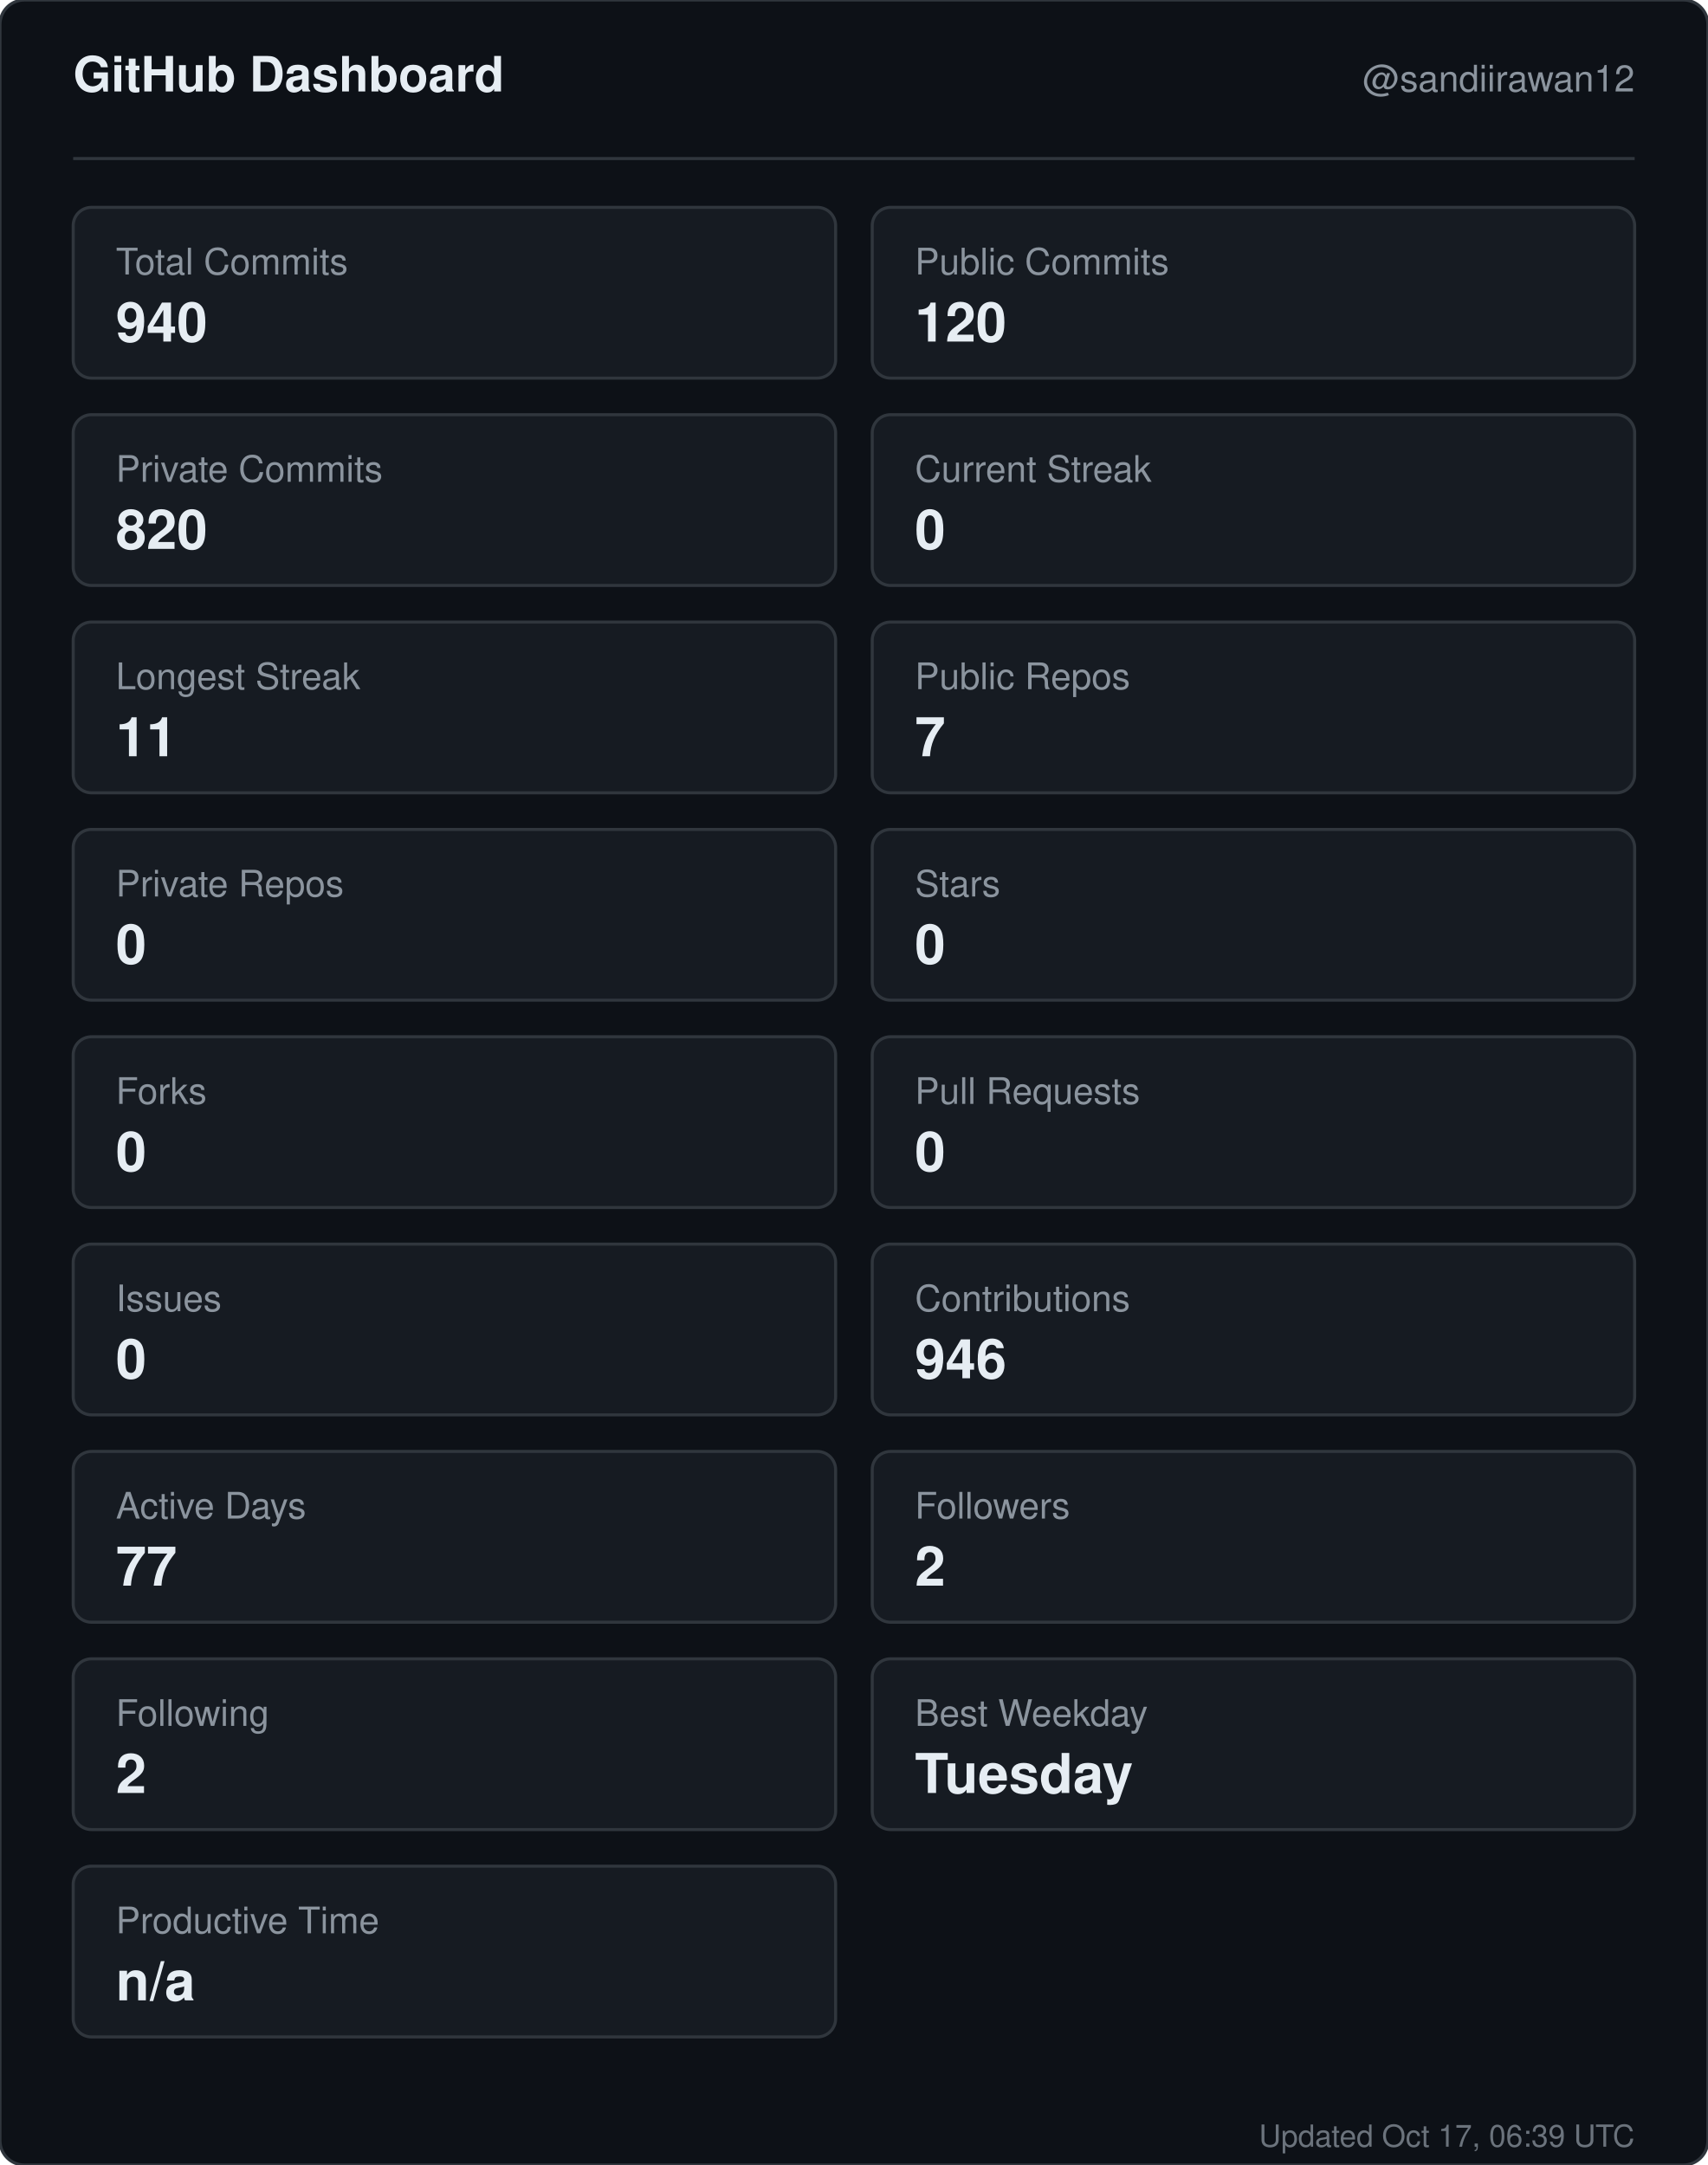
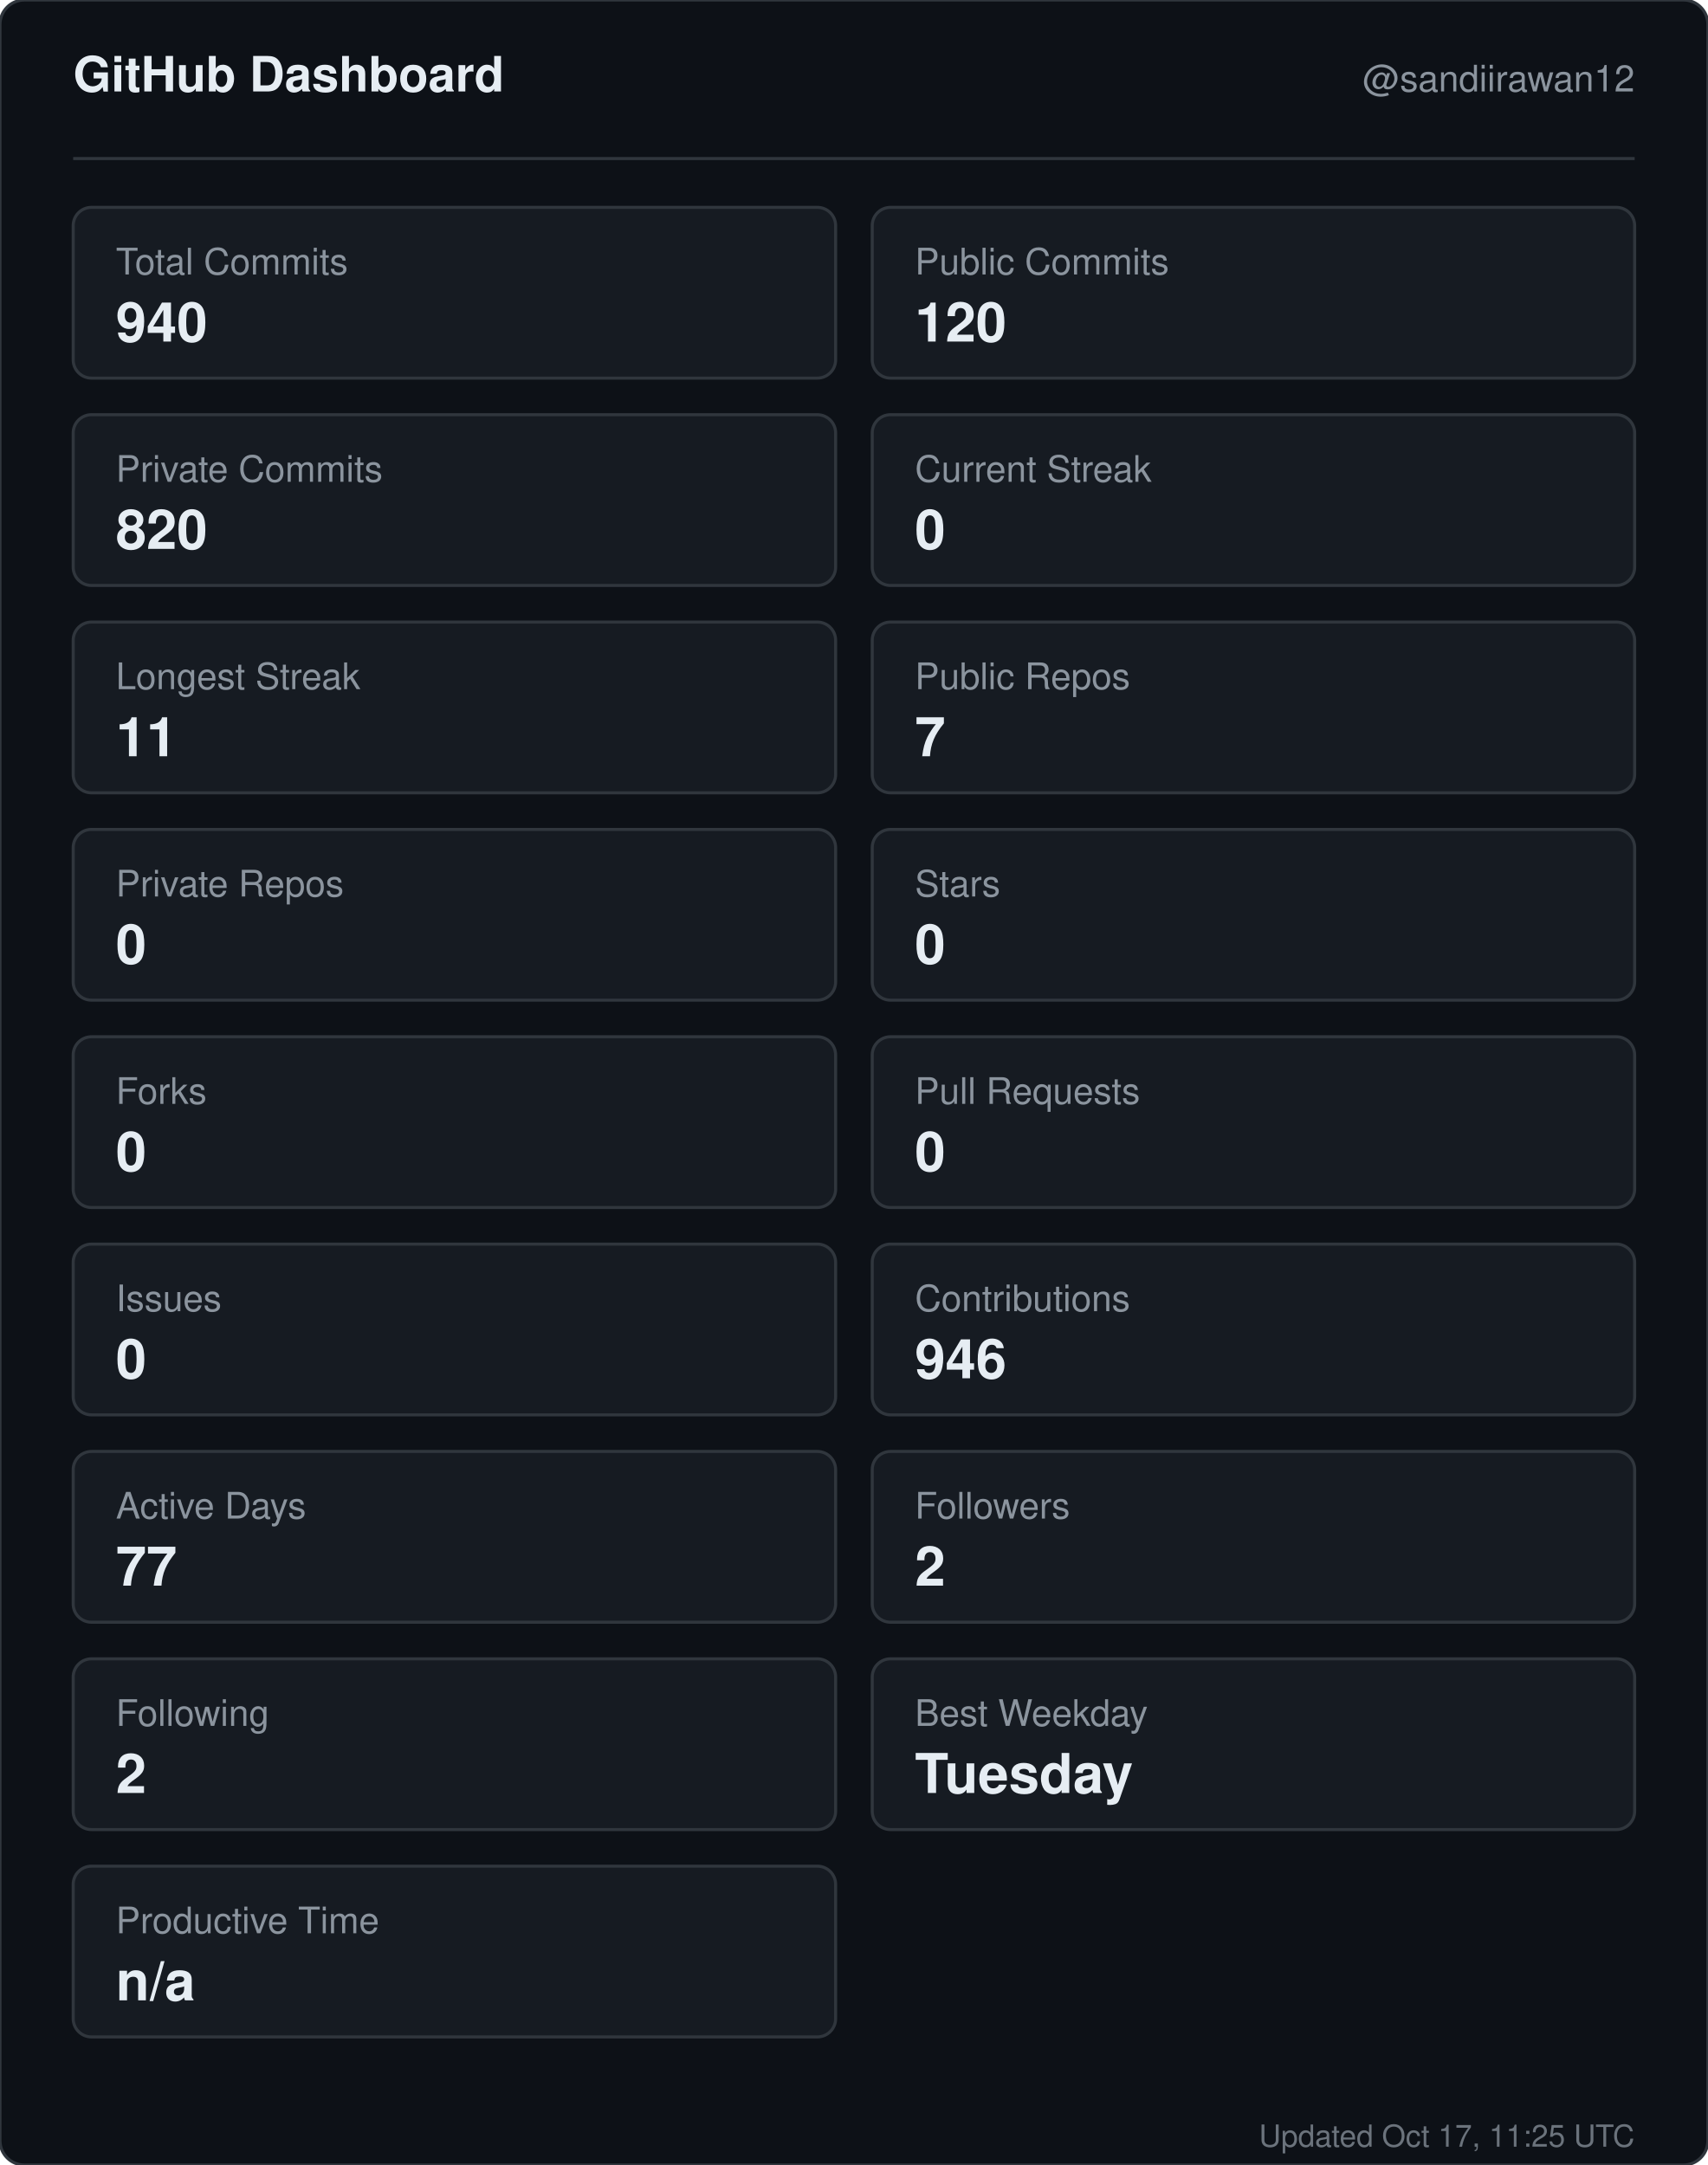
<svg xmlns="http://www.w3.org/2000/svg" width="560" height="710" viewBox="0 0 560 710" role="img" aria-label="GitHub dashboard for sandiirawan12">
  <rect width="560" height="710" rx="8" fill="#0d1117" stroke="#30363d" />
  <g font-family="-apple-system, BlinkMacSystemFont, Segoe UI, Helvetica, Arial, sans-serif">
    <text x="24" y="30" fill="#e6edf3" font-size="16" font-weight="700">GitHub Dashboard</text>
    <text x="536" y="30" fill="#8b949e" font-size="12" text-anchor="end">@sandiirawan12</text>
    <line x1="24" y1="52" x2="536" y2="52" stroke="#30363d" />
    <rect x="24" y="68" width="250" height="56" rx="6" fill="#161b22" stroke="#30363d" />
    <text x="38" y="90" fill="#8b949e" font-size="12">Total Commits</text>
    <text x="38" y="112" fill="#e6edf3" font-size="18" font-weight="700">940</text>
    <rect x="286" y="68" width="250" height="56" rx="6" fill="#161b22" stroke="#30363d" />
    <text x="300" y="90" fill="#8b949e" font-size="12">Public Commits</text>
    <text x="300" y="112" fill="#e6edf3" font-size="18" font-weight="700">120</text>
    <rect x="24" y="136" width="250" height="56" rx="6" fill="#161b22" stroke="#30363d" />
    <text x="38" y="158" fill="#8b949e" font-size="12">Private Commits</text>
    <text x="38" y="180" fill="#e6edf3" font-size="18" font-weight="700">820</text>
    <rect x="286" y="136" width="250" height="56" rx="6" fill="#161b22" stroke="#30363d" />
    <text x="300" y="158" fill="#8b949e" font-size="12">Current Streak</text>
    <text x="300" y="180" fill="#e6edf3" font-size="18" font-weight="700">0</text>
    <rect x="24" y="204" width="250" height="56" rx="6" fill="#161b22" stroke="#30363d" />
    <text x="38" y="226" fill="#8b949e" font-size="12">Longest Streak</text>
    <text x="38" y="248" fill="#e6edf3" font-size="18" font-weight="700">11</text>
    <rect x="286" y="204" width="250" height="56" rx="6" fill="#161b22" stroke="#30363d" />
    <text x="300" y="226" fill="#8b949e" font-size="12">Public Repos</text>
    <text x="300" y="248" fill="#e6edf3" font-size="18" font-weight="700">7</text>
    <rect x="24" y="272" width="250" height="56" rx="6" fill="#161b22" stroke="#30363d" />
    <text x="38" y="294" fill="#8b949e" font-size="12">Private Repos</text>
    <text x="38" y="316" fill="#e6edf3" font-size="18" font-weight="700">0</text>
    <rect x="286" y="272" width="250" height="56" rx="6" fill="#161b22" stroke="#30363d" />
    <text x="300" y="294" fill="#8b949e" font-size="12">Stars</text>
    <text x="300" y="316" fill="#e6edf3" font-size="18" font-weight="700">0</text>
    <rect x="24" y="340" width="250" height="56" rx="6" fill="#161b22" stroke="#30363d" />
    <text x="38" y="362" fill="#8b949e" font-size="12">Forks</text>
    <text x="38" y="384" fill="#e6edf3" font-size="18" font-weight="700">0</text>
    <rect x="286" y="340" width="250" height="56" rx="6" fill="#161b22" stroke="#30363d" />
    <text x="300" y="362" fill="#8b949e" font-size="12">Pull Requests</text>
    <text x="300" y="384" fill="#e6edf3" font-size="18" font-weight="700">0</text>
    <rect x="24" y="408" width="250" height="56" rx="6" fill="#161b22" stroke="#30363d" />
    <text x="38" y="430" fill="#8b949e" font-size="12">Issues</text>
    <text x="38" y="452" fill="#e6edf3" font-size="18" font-weight="700">0</text>
    <rect x="286" y="408" width="250" height="56" rx="6" fill="#161b22" stroke="#30363d" />
    <text x="300" y="430" fill="#8b949e" font-size="12">Contributions</text>
    <text x="300" y="452" fill="#e6edf3" font-size="18" font-weight="700">946</text>
    <rect x="24" y="476" width="250" height="56" rx="6" fill="#161b22" stroke="#30363d" />
    <text x="38" y="498" fill="#8b949e" font-size="12">Active Days</text>
    <text x="38" y="520" fill="#e6edf3" font-size="18" font-weight="700">77</text>
    <rect x="286" y="476" width="250" height="56" rx="6" fill="#161b22" stroke="#30363d" />
    <text x="300" y="498" fill="#8b949e" font-size="12">Followers</text>
    <text x="300" y="520" fill="#e6edf3" font-size="18" font-weight="700">2</text>
    <rect x="24" y="544" width="250" height="56" rx="6" fill="#161b22" stroke="#30363d" />
    <text x="38" y="566" fill="#8b949e" font-size="12">Following</text>
    <text x="38" y="588" fill="#e6edf3" font-size="18" font-weight="700">2</text>
    <rect x="286" y="544" width="250" height="56" rx="6" fill="#161b22" stroke="#30363d" />
    <text x="300" y="566" fill="#8b949e" font-size="12">Best Weekday</text>
    <text x="300" y="588" fill="#e6edf3" font-size="18" font-weight="700">Tuesday</text>
    <rect x="24" y="612" width="250" height="56" rx="6" fill="#161b22" stroke="#30363d" />
    <text x="38" y="634" fill="#8b949e" font-size="12">Productive Time</text>
    <text x="38" y="656" fill="#e6edf3" font-size="18" font-weight="700">n/a</text>
-     <text x="536" y="704" fill="#8b949e" font-size="10" text-anchor="end" opacity="0.75">Updated Oct 17, 06:39 UTC</text>
+     <text x="536" y="704" fill="#8b949e" font-size="10" text-anchor="end" opacity="0.75">Updated Oct 17, 11:25 UTC</text>
  </g>
</svg>
